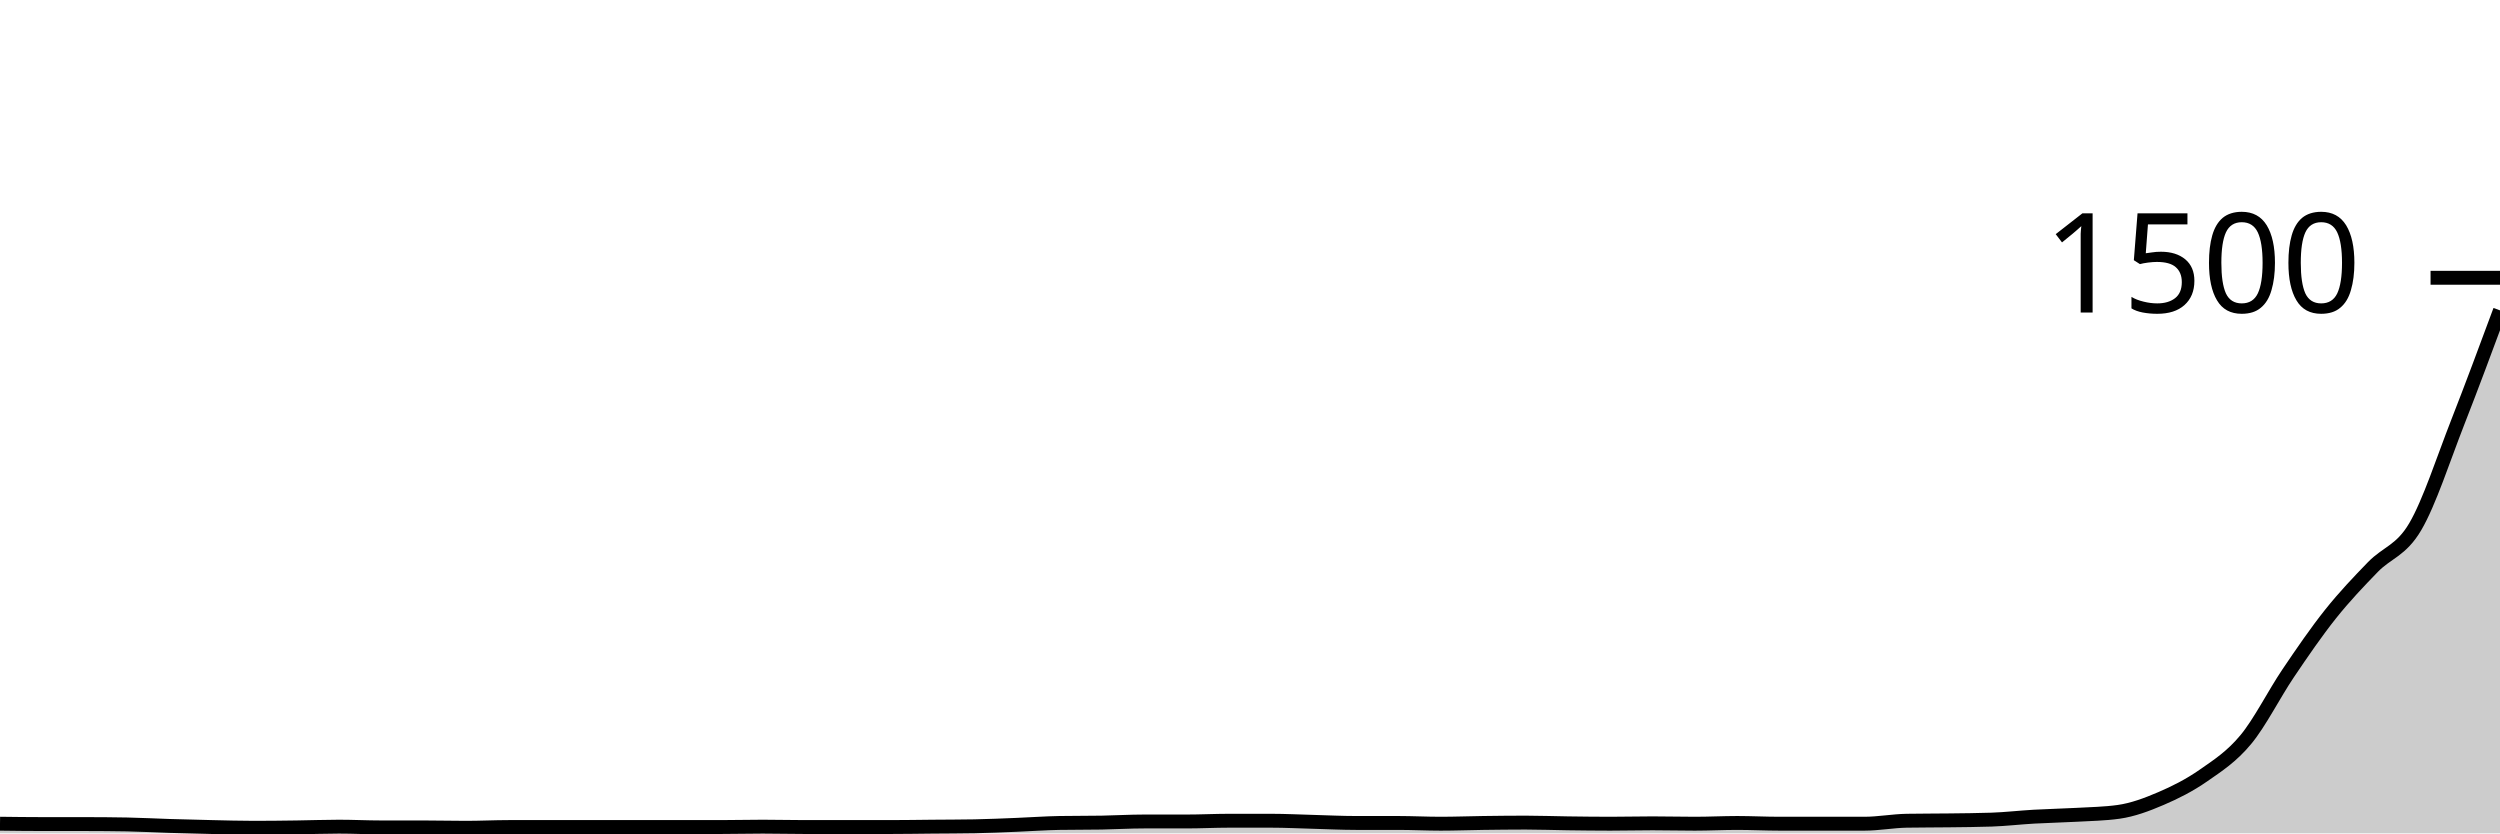
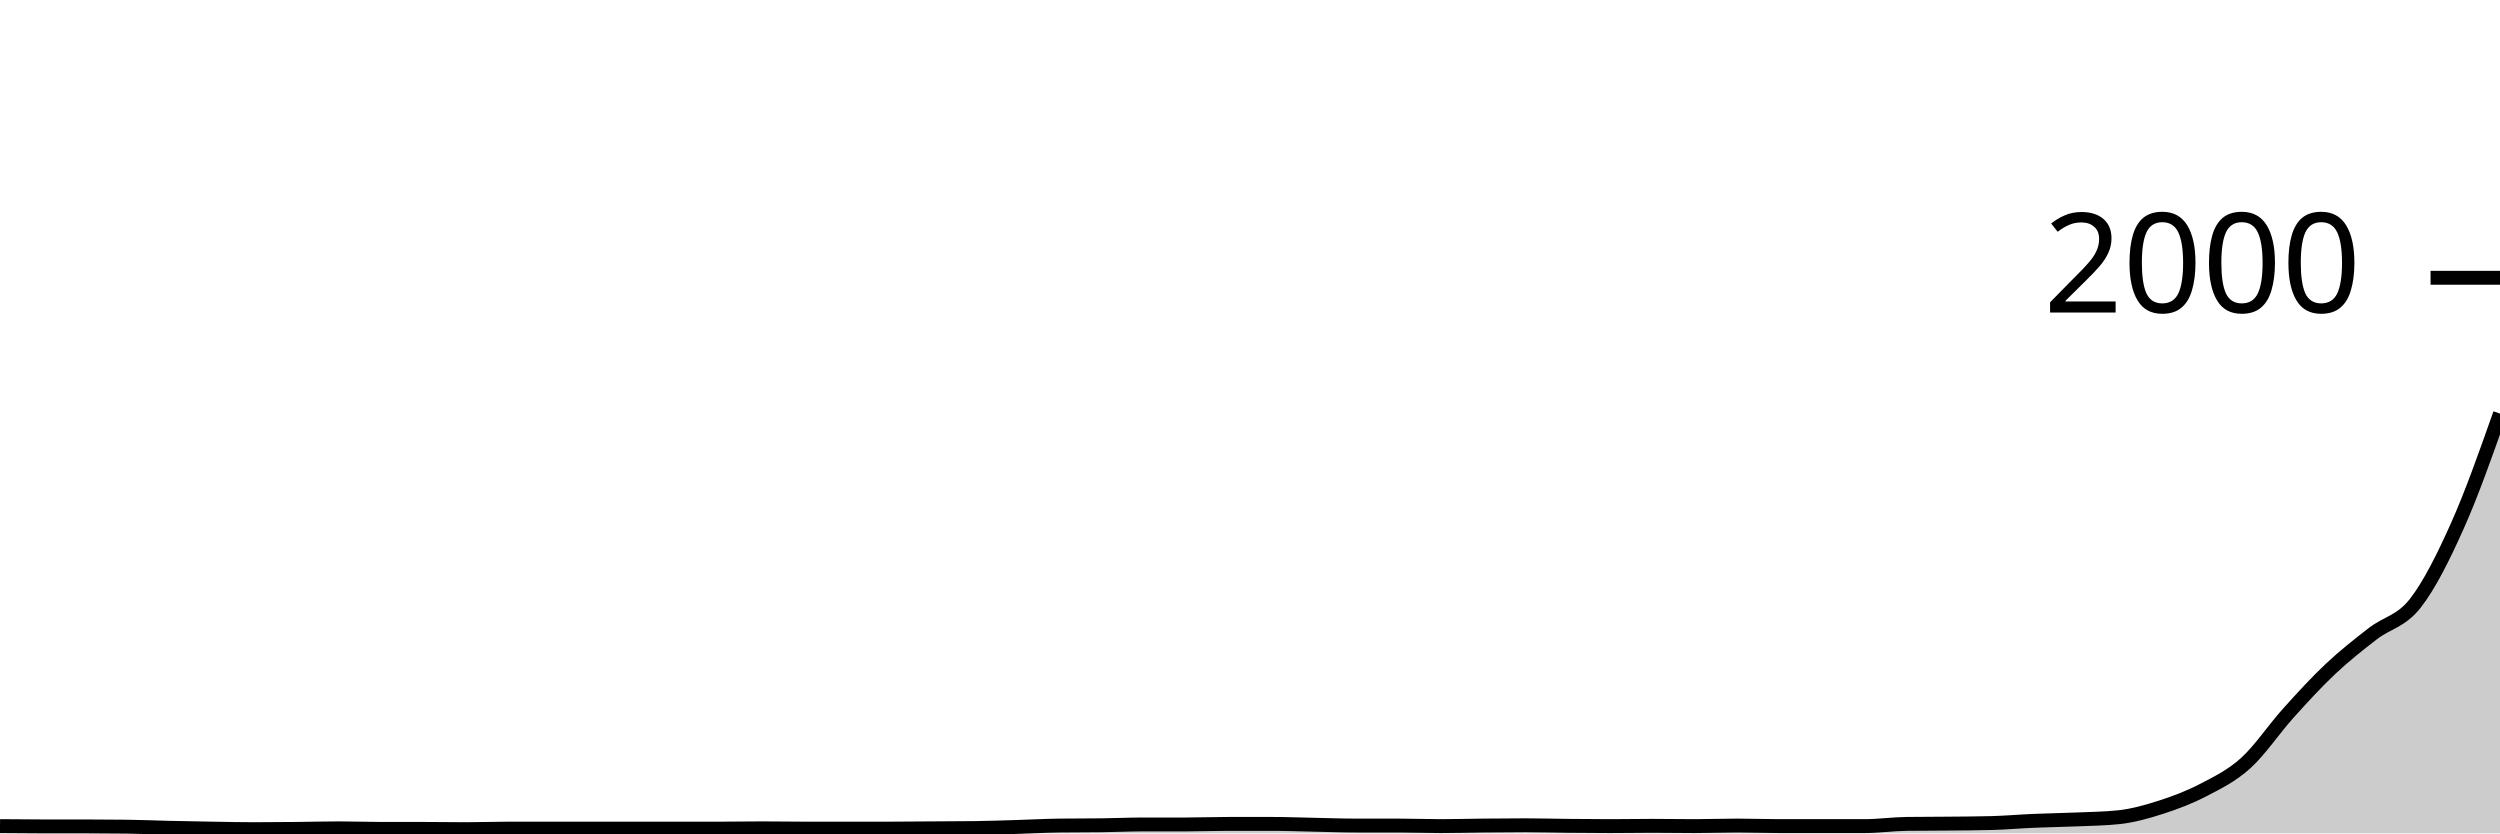
<svg xmlns="http://www.w3.org/2000/svg" viewBox="0 0 180 60">
  <g transform="translate(0,20)">
-     <path class="area" fill="rgba(0, 0, 0, 0.2)" d="M0,39.307C1.017,39.32,2.034,39.333,3.051,39.333C4.068,39.333,5.085,39.333,6.102,39.333C7.119,39.333,8.136,39.342,9.153,39.36C10.169,39.378,11.186,39.436,12.203,39.467C13.22,39.498,14.237,39.524,15.254,39.547C16.271,39.569,17.288,39.6,18.305,39.6C19.322,39.6,20.339,39.587,21.356,39.573C22.373,39.56,23.39,39.52,24.407,39.52C25.424,39.52,26.441,39.573,27.458,39.573C28.475,39.573,29.492,39.573,30.508,39.573C31.525,39.573,32.542,39.6,33.559,39.6C34.576,39.6,35.593,39.547,36.61,39.547C37.627,39.547,38.644,39.547,39.661,39.547C40.678,39.547,41.695,39.547,42.712,39.547C43.729,39.547,44.746,39.547,45.763,39.547C46.78,39.547,47.797,39.547,48.814,39.547C49.831,39.547,50.847,39.547,51.864,39.547C52.881,39.547,53.898,39.52,54.915,39.52C55.932,39.52,56.949,39.547,57.966,39.547C58.983,39.547,60,39.547,61.017,39.547C62.034,39.547,63.051,39.547,64.068,39.547C65.085,39.547,66.102,39.529,67.119,39.52C68.136,39.511,69.153,39.511,70.169,39.493C71.186,39.476,72.203,39.427,73.22,39.387C74.237,39.347,75.254,39.271,76.271,39.253C77.288,39.236,78.305,39.244,79.322,39.227C80.339,39.209,81.356,39.147,82.373,39.147C83.39,39.147,84.407,39.147,85.424,39.147C86.441,39.147,87.458,39.093,88.475,39.093C89.492,39.093,90.508,39.093,91.525,39.093C92.542,39.093,93.559,39.147,94.576,39.173C95.593,39.2,96.61,39.253,97.627,39.253C98.644,39.253,99.661,39.253,100.678,39.253C101.695,39.253,102.712,39.307,103.729,39.307C104.746,39.307,105.763,39.267,106.78,39.253C107.797,39.24,108.814,39.227,109.831,39.227C110.847,39.227,111.864,39.267,112.881,39.28C113.898,39.293,114.915,39.307,115.932,39.307C116.949,39.307,117.966,39.28,118.983,39.28C120,39.28,121.017,39.307,122.034,39.307C123.051,39.307,124.068,39.253,125.085,39.253C126.102,39.253,127.119,39.307,128.136,39.307C129.153,39.307,130.169,39.307,131.186,39.307C132.203,39.307,133.22,39.307,134.237,39.307C135.254,39.307,136.271,39.111,137.288,39.093C138.305,39.076,139.322,39.08,140.339,39.067C141.356,39.053,142.373,39.049,143.39,39.013C144.407,38.978,145.424,38.858,146.441,38.8C147.458,38.742,148.475,38.724,149.492,38.667C150.508,38.609,151.525,38.596,152.542,38.453C153.559,38.311,154.576,37.929,155.593,37.493C156.61,37.058,157.627,36.547,158.644,35.84C159.661,35.133,160.678,34.48,161.695,33.253C162.712,32.027,163.729,29.987,164.746,28.48C165.763,26.973,166.78,25.489,167.797,24.213C168.814,22.938,169.831,21.876,170.847,20.827C171.864,19.778,172.881,19.653,173.898,17.92C174.915,16.187,175.932,13.022,176.949,10.427C177.966,7.831,178.983,5.089,180,2.347L180,40C178.983,40,177.966,40,176.949,40C175.932,40,174.915,40,173.898,40C172.881,40,171.864,40,170.847,40C169.831,40,168.814,40,167.797,40C166.78,40,165.763,40,164.746,40C163.729,40,162.712,40,161.695,40C160.678,40,159.661,40,158.644,40C157.627,40,156.61,40,155.593,40C154.576,40,153.559,40,152.542,40C151.525,40,150.508,40,149.492,40C148.475,40,147.458,40,146.441,40C145.424,40,144.407,40,143.39,40C142.373,40,141.356,40,140.339,40C139.322,40,138.305,40,137.288,40C136.271,40,135.254,40,134.237,40C133.22,40,132.203,40,131.186,40C130.169,40,129.153,40,128.136,40C127.119,40,126.102,40,125.085,40C124.068,40,123.051,40,122.034,40C121.017,40,120,40,118.983,40C117.966,40,116.949,40,115.932,40C114.915,40,113.898,40,112.881,40C111.864,40,110.847,40,109.831,40C108.814,40,107.797,40,106.78,40C105.763,40,104.746,40,103.729,40C102.712,40,101.695,40,100.678,40C99.661,40,98.644,40,97.627,40C96.61,40,95.593,40,94.576,40C93.559,40,92.542,40,91.525,40C90.508,40,89.492,40,88.475,40C87.458,40,86.441,40,85.424,40C84.407,40,83.39,40,82.373,40C81.356,40,80.339,40,79.322,40C78.305,40,77.288,40,76.271,40C75.254,40,74.237,40,73.22,40C72.203,40,71.186,40,70.169,40C69.153,40,68.136,40,67.119,40C66.102,40,65.085,40,64.068,40C63.051,40,62.034,40,61.017,40C60,40,58.983,40,57.966,40C56.949,40,55.932,40,54.915,40C53.898,40,52.881,40,51.864,40C50.847,40,49.831,40,48.814,40C47.797,40,46.78,40,45.763,40C44.746,40,43.729,40,42.712,40C41.695,40,40.678,40,39.661,40C38.644,40,37.627,40,36.61,40C35.593,40,34.576,40,33.559,40C32.542,40,31.525,40,30.508,40C29.492,40,28.475,40,27.458,40C26.441,40,25.424,40,24.407,40C23.39,40,22.373,40,21.356,40C20.339,40,19.322,40,18.305,40C17.288,40,16.271,40,15.254,40C14.237,40,13.22,40,12.203,40C11.186,40,10.169,40,9.153,40C8.136,40,7.119,40,6.102,40C5.085,40,4.068,40,3.051,40C2.034,40,1.017,40,0,40Z" />
-     <path class="line" stroke="black" fill="none" d="M0,39.307C1.017,39.32,2.034,39.333,3.051,39.333C4.068,39.333,5.085,39.333,6.102,39.333C7.119,39.333,8.136,39.342,9.153,39.36C10.169,39.378,11.186,39.436,12.203,39.467C13.22,39.498,14.237,39.524,15.254,39.547C16.271,39.569,17.288,39.6,18.305,39.6C19.322,39.6,20.339,39.587,21.356,39.573C22.373,39.56,23.39,39.52,24.407,39.52C25.424,39.52,26.441,39.573,27.458,39.573C28.475,39.573,29.492,39.573,30.508,39.573C31.525,39.573,32.542,39.6,33.559,39.6C34.576,39.6,35.593,39.547,36.61,39.547C37.627,39.547,38.644,39.547,39.661,39.547C40.678,39.547,41.695,39.547,42.712,39.547C43.729,39.547,44.746,39.547,45.763,39.547C46.78,39.547,47.797,39.547,48.814,39.547C49.831,39.547,50.847,39.547,51.864,39.547C52.881,39.547,53.898,39.52,54.915,39.52C55.932,39.52,56.949,39.547,57.966,39.547C58.983,39.547,60,39.547,61.017,39.547C62.034,39.547,63.051,39.547,64.068,39.547C65.085,39.547,66.102,39.529,67.119,39.52C68.136,39.511,69.153,39.511,70.169,39.493C71.186,39.476,72.203,39.427,73.22,39.387C74.237,39.347,75.254,39.271,76.271,39.253C77.288,39.236,78.305,39.244,79.322,39.227C80.339,39.209,81.356,39.147,82.373,39.147C83.39,39.147,84.407,39.147,85.424,39.147C86.441,39.147,87.458,39.093,88.475,39.093C89.492,39.093,90.508,39.093,91.525,39.093C92.542,39.093,93.559,39.147,94.576,39.173C95.593,39.2,96.61,39.253,97.627,39.253C98.644,39.253,99.661,39.253,100.678,39.253C101.695,39.253,102.712,39.307,103.729,39.307C104.746,39.307,105.763,39.267,106.78,39.253C107.797,39.24,108.814,39.227,109.831,39.227C110.847,39.227,111.864,39.267,112.881,39.28C113.898,39.293,114.915,39.307,115.932,39.307C116.949,39.307,117.966,39.28,118.983,39.28C120,39.28,121.017,39.307,122.034,39.307C123.051,39.307,124.068,39.253,125.085,39.253C126.102,39.253,127.119,39.307,128.136,39.307C129.153,39.307,130.169,39.307,131.186,39.307C132.203,39.307,133.22,39.307,134.237,39.307C135.254,39.307,136.271,39.111,137.288,39.093C138.305,39.076,139.322,39.08,140.339,39.067C141.356,39.053,142.373,39.049,143.39,39.013C144.407,38.978,145.424,38.858,146.441,38.8C147.458,38.742,148.475,38.724,149.492,38.667C150.508,38.609,151.525,38.596,152.542,38.453C153.559,38.311,154.576,37.929,155.593,37.493C156.61,37.058,157.627,36.547,158.644,35.84C159.661,35.133,160.678,34.48,161.695,33.253C162.712,32.027,163.729,29.987,164.746,28.48C165.763,26.973,166.78,25.489,167.797,24.213C168.814,22.938,169.831,21.876,170.847,20.827C171.864,19.778,172.881,19.653,173.898,17.92C174.915,16.187,175.932,13.022,176.949,10.427C177.966,7.831,178.983,5.089,180,2.347" />
+     <path class="area" fill="rgba(0, 0, 0, 0.2)" d="M0,39.48C1.017,39.49,2.034,39.5,3.051,39.5C4.068,39.5,5.085,39.5,6.102,39.5C7.119,39.5,8.136,39.507,9.153,39.52C10.169,39.533,11.186,39.577,12.203,39.6C13.22,39.623,14.237,39.643,15.254,39.66C16.271,39.677,17.288,39.7,18.305,39.7C19.322,39.7,20.339,39.69,21.356,39.68C22.373,39.67,23.39,39.64,24.407,39.64C25.424,39.64,26.441,39.68,27.458,39.68C28.475,39.68,29.492,39.68,30.508,39.68C31.525,39.68,32.542,39.7,33.559,39.7C34.576,39.7,35.593,39.66,36.61,39.66C37.627,39.66,38.644,39.66,39.661,39.66C40.678,39.66,41.695,39.66,42.712,39.66C43.729,39.66,44.746,39.66,45.763,39.66C46.78,39.66,47.797,39.66,48.814,39.66C49.831,39.66,50.847,39.66,51.864,39.66C52.881,39.66,53.898,39.64,54.915,39.64C55.932,39.64,56.949,39.66,57.966,39.66C58.983,39.66,60,39.66,61.017,39.66C62.034,39.66,63.051,39.66,64.068,39.66C65.085,39.66,66.102,39.647,67.119,39.64C68.136,39.633,69.153,39.633,70.169,39.62C71.186,39.607,72.203,39.57,73.22,39.54C74.237,39.51,75.254,39.453,76.271,39.44C77.288,39.427,78.305,39.433,79.322,39.42C80.339,39.407,81.356,39.36,82.373,39.36C83.39,39.36,84.407,39.36,85.424,39.36C86.441,39.36,87.458,39.32,88.475,39.32C89.492,39.32,90.508,39.32,91.525,39.32C92.542,39.32,93.559,39.36,94.576,39.38C95.593,39.4,96.61,39.44,97.627,39.44C98.644,39.44,99.661,39.44,100.678,39.44C101.695,39.44,102.712,39.48,103.729,39.48C104.746,39.48,105.763,39.45,106.78,39.44C107.797,39.43,108.814,39.42,109.831,39.42C110.847,39.42,111.864,39.45,112.881,39.46C113.898,39.47,114.915,39.48,115.932,39.48C116.949,39.48,117.966,39.46,118.983,39.46C120,39.46,121.017,39.48,122.034,39.48C123.051,39.48,124.068,39.44,125.085,39.44C126.102,39.44,127.119,39.48,128.136,39.48C129.153,39.48,130.169,39.48,131.186,39.48C132.203,39.48,133.22,39.48,134.237,39.48C135.254,39.48,136.271,39.333,137.288,39.32C138.305,39.307,139.322,39.31,140.339,39.3C141.356,39.29,142.373,39.287,143.39,39.26C144.407,39.233,145.424,39.143,146.441,39.1C147.458,39.057,148.475,39.043,149.492,39C150.508,38.957,151.525,38.947,152.542,38.84C153.559,38.733,154.576,38.447,155.593,38.12C156.61,37.793,157.627,37.41,158.644,36.88C159.661,36.35,160.678,35.86,161.695,34.94C162.712,34.02,163.729,32.49,164.746,31.36C165.763,30.23,166.78,29.117,167.797,28.16C168.814,27.203,169.831,26.407,170.847,25.62C171.864,24.833,172.881,24.74,173.898,23.44C174.915,22.14,175.932,20.097,176.949,17.82C177.966,15.543,178.983,12.662,180,9.78L180,40C178.983,40,177.966,40,176.949,40C175.932,40,174.915,40,173.898,40C172.881,40,171.864,40,170.847,40C169.831,40,168.814,40,167.797,40C166.78,40,165.763,40,164.746,40C163.729,40,162.712,40,161.695,40C160.678,40,159.661,40,158.644,40C157.627,40,156.61,40,155.593,40C154.576,40,153.559,40,152.542,40C151.525,40,150.508,40,149.492,40C148.475,40,147.458,40,146.441,40C145.424,40,144.407,40,143.39,40C142.373,40,141.356,40,140.339,40C139.322,40,138.305,40,137.288,40C136.271,40,135.254,40,134.237,40C133.22,40,132.203,40,131.186,40C130.169,40,129.153,40,128.136,40C127.119,40,126.102,40,125.085,40C124.068,40,123.051,40,122.034,40C121.017,40,120,40,118.983,40C117.966,40,116.949,40,115.932,40C114.915,40,113.898,40,112.881,40C111.864,40,110.847,40,109.831,40C108.814,40,107.797,40,106.78,40C105.763,40,104.746,40,103.729,40C102.712,40,101.695,40,100.678,40C99.661,40,98.644,40,97.627,40C96.61,40,95.593,40,94.576,40C93.559,40,92.542,40,91.525,40C90.508,40,89.492,40,88.475,40C87.458,40,86.441,40,85.424,40C84.407,40,83.39,40,82.373,40C81.356,40,80.339,40,79.322,40C78.305,40,77.288,40,76.271,40C75.254,40,74.237,40,73.22,40C72.203,40,71.186,40,70.169,40C69.153,40,68.136,40,67.119,40C66.102,40,65.085,40,64.068,40C63.051,40,62.034,40,61.017,40C60,40,58.983,40,57.966,40C56.949,40,55.932,40,54.915,40C53.898,40,52.881,40,51.864,40C50.847,40,49.831,40,48.814,40C47.797,40,46.78,40,45.763,40C44.746,40,43.729,40,42.712,40C41.695,40,40.678,40,39.661,40C38.644,40,37.627,40,36.61,40C35.593,40,34.576,40,33.559,40C32.542,40,31.525,40,30.508,40C29.492,40,28.475,40,27.458,40C26.441,40,25.424,40,24.407,40C23.39,40,22.373,40,21.356,40C20.339,40,19.322,40,18.305,40C17.288,40,16.271,40,15.254,40C14.237,40,13.22,40,12.203,40C11.186,40,10.169,40,9.153,40C8.136,40,7.119,40,6.102,40C5.085,40,4.068,40,3.051,40C2.034,40,1.017,40,0,40Z" />
+     <path class="line" stroke="black" fill="none" d="M0,39.48C1.017,39.49,2.034,39.5,3.051,39.5C4.068,39.5,5.085,39.5,6.102,39.5C7.119,39.5,8.136,39.507,9.153,39.52C10.169,39.533,11.186,39.577,12.203,39.6C13.22,39.623,14.237,39.643,15.254,39.66C16.271,39.677,17.288,39.7,18.305,39.7C19.322,39.7,20.339,39.69,21.356,39.68C22.373,39.67,23.39,39.64,24.407,39.64C25.424,39.64,26.441,39.68,27.458,39.68C28.475,39.68,29.492,39.68,30.508,39.68C31.525,39.68,32.542,39.7,33.559,39.7C34.576,39.7,35.593,39.66,36.61,39.66C37.627,39.66,38.644,39.66,39.661,39.66C40.678,39.66,41.695,39.66,42.712,39.66C43.729,39.66,44.746,39.66,45.763,39.66C46.78,39.66,47.797,39.66,48.814,39.66C49.831,39.66,50.847,39.66,51.864,39.66C52.881,39.66,53.898,39.64,54.915,39.64C55.932,39.64,56.949,39.66,57.966,39.66C58.983,39.66,60,39.66,61.017,39.66C62.034,39.66,63.051,39.66,64.068,39.66C65.085,39.66,66.102,39.647,67.119,39.64C68.136,39.633,69.153,39.633,70.169,39.62C71.186,39.607,72.203,39.57,73.22,39.54C74.237,39.51,75.254,39.453,76.271,39.44C77.288,39.427,78.305,39.433,79.322,39.42C80.339,39.407,81.356,39.36,82.373,39.36C83.39,39.36,84.407,39.36,85.424,39.36C86.441,39.36,87.458,39.32,88.475,39.32C89.492,39.32,90.508,39.32,91.525,39.32C92.542,39.32,93.559,39.36,94.576,39.38C95.593,39.4,96.61,39.44,97.627,39.44C98.644,39.44,99.661,39.44,100.678,39.44C101.695,39.44,102.712,39.48,103.729,39.48C104.746,39.48,105.763,39.45,106.78,39.44C107.797,39.43,108.814,39.42,109.831,39.42C110.847,39.42,111.864,39.45,112.881,39.46C113.898,39.47,114.915,39.48,115.932,39.48C116.949,39.48,117.966,39.46,118.983,39.46C120,39.46,121.017,39.48,122.034,39.48C123.051,39.48,124.068,39.44,125.085,39.44C126.102,39.44,127.119,39.48,128.136,39.48C129.153,39.48,130.169,39.48,131.186,39.48C132.203,39.48,133.22,39.48,134.237,39.48C135.254,39.48,136.271,39.333,137.288,39.32C138.305,39.307,139.322,39.31,140.339,39.3C141.356,39.29,142.373,39.287,143.39,39.26C144.407,39.233,145.424,39.143,146.441,39.1C147.458,39.057,148.475,39.043,149.492,39C150.508,38.957,151.525,38.947,152.542,38.84C153.559,38.733,154.576,38.447,155.593,38.12C156.61,37.793,157.627,37.41,158.644,36.88C159.661,36.35,160.678,35.86,161.695,34.94C162.712,34.02,163.729,32.49,164.746,31.36C165.763,30.23,166.78,29.117,167.797,28.16C168.814,27.203,169.831,26.407,170.847,25.62C171.864,24.833,172.881,24.74,173.898,23.44C174.915,22.14,175.932,20.097,176.949,17.82C177.966,15.543,178.983,12.662,180,9.78" />
    <path class="axis-ceiling" stroke-width="1" stroke="black" fill="none" d="M175,0L180,0" />
-     <text class="axis-ceiling-label" font-family="sans-serif" text-anchor="end" font-size="10px" x="170" y="2.5">1500</text>
+     <text class="axis-ceiling-label" font-family="sans-serif" text-anchor="end" font-size="10px" x="170" y="2.5">2000</text>
  </g>
</svg>
